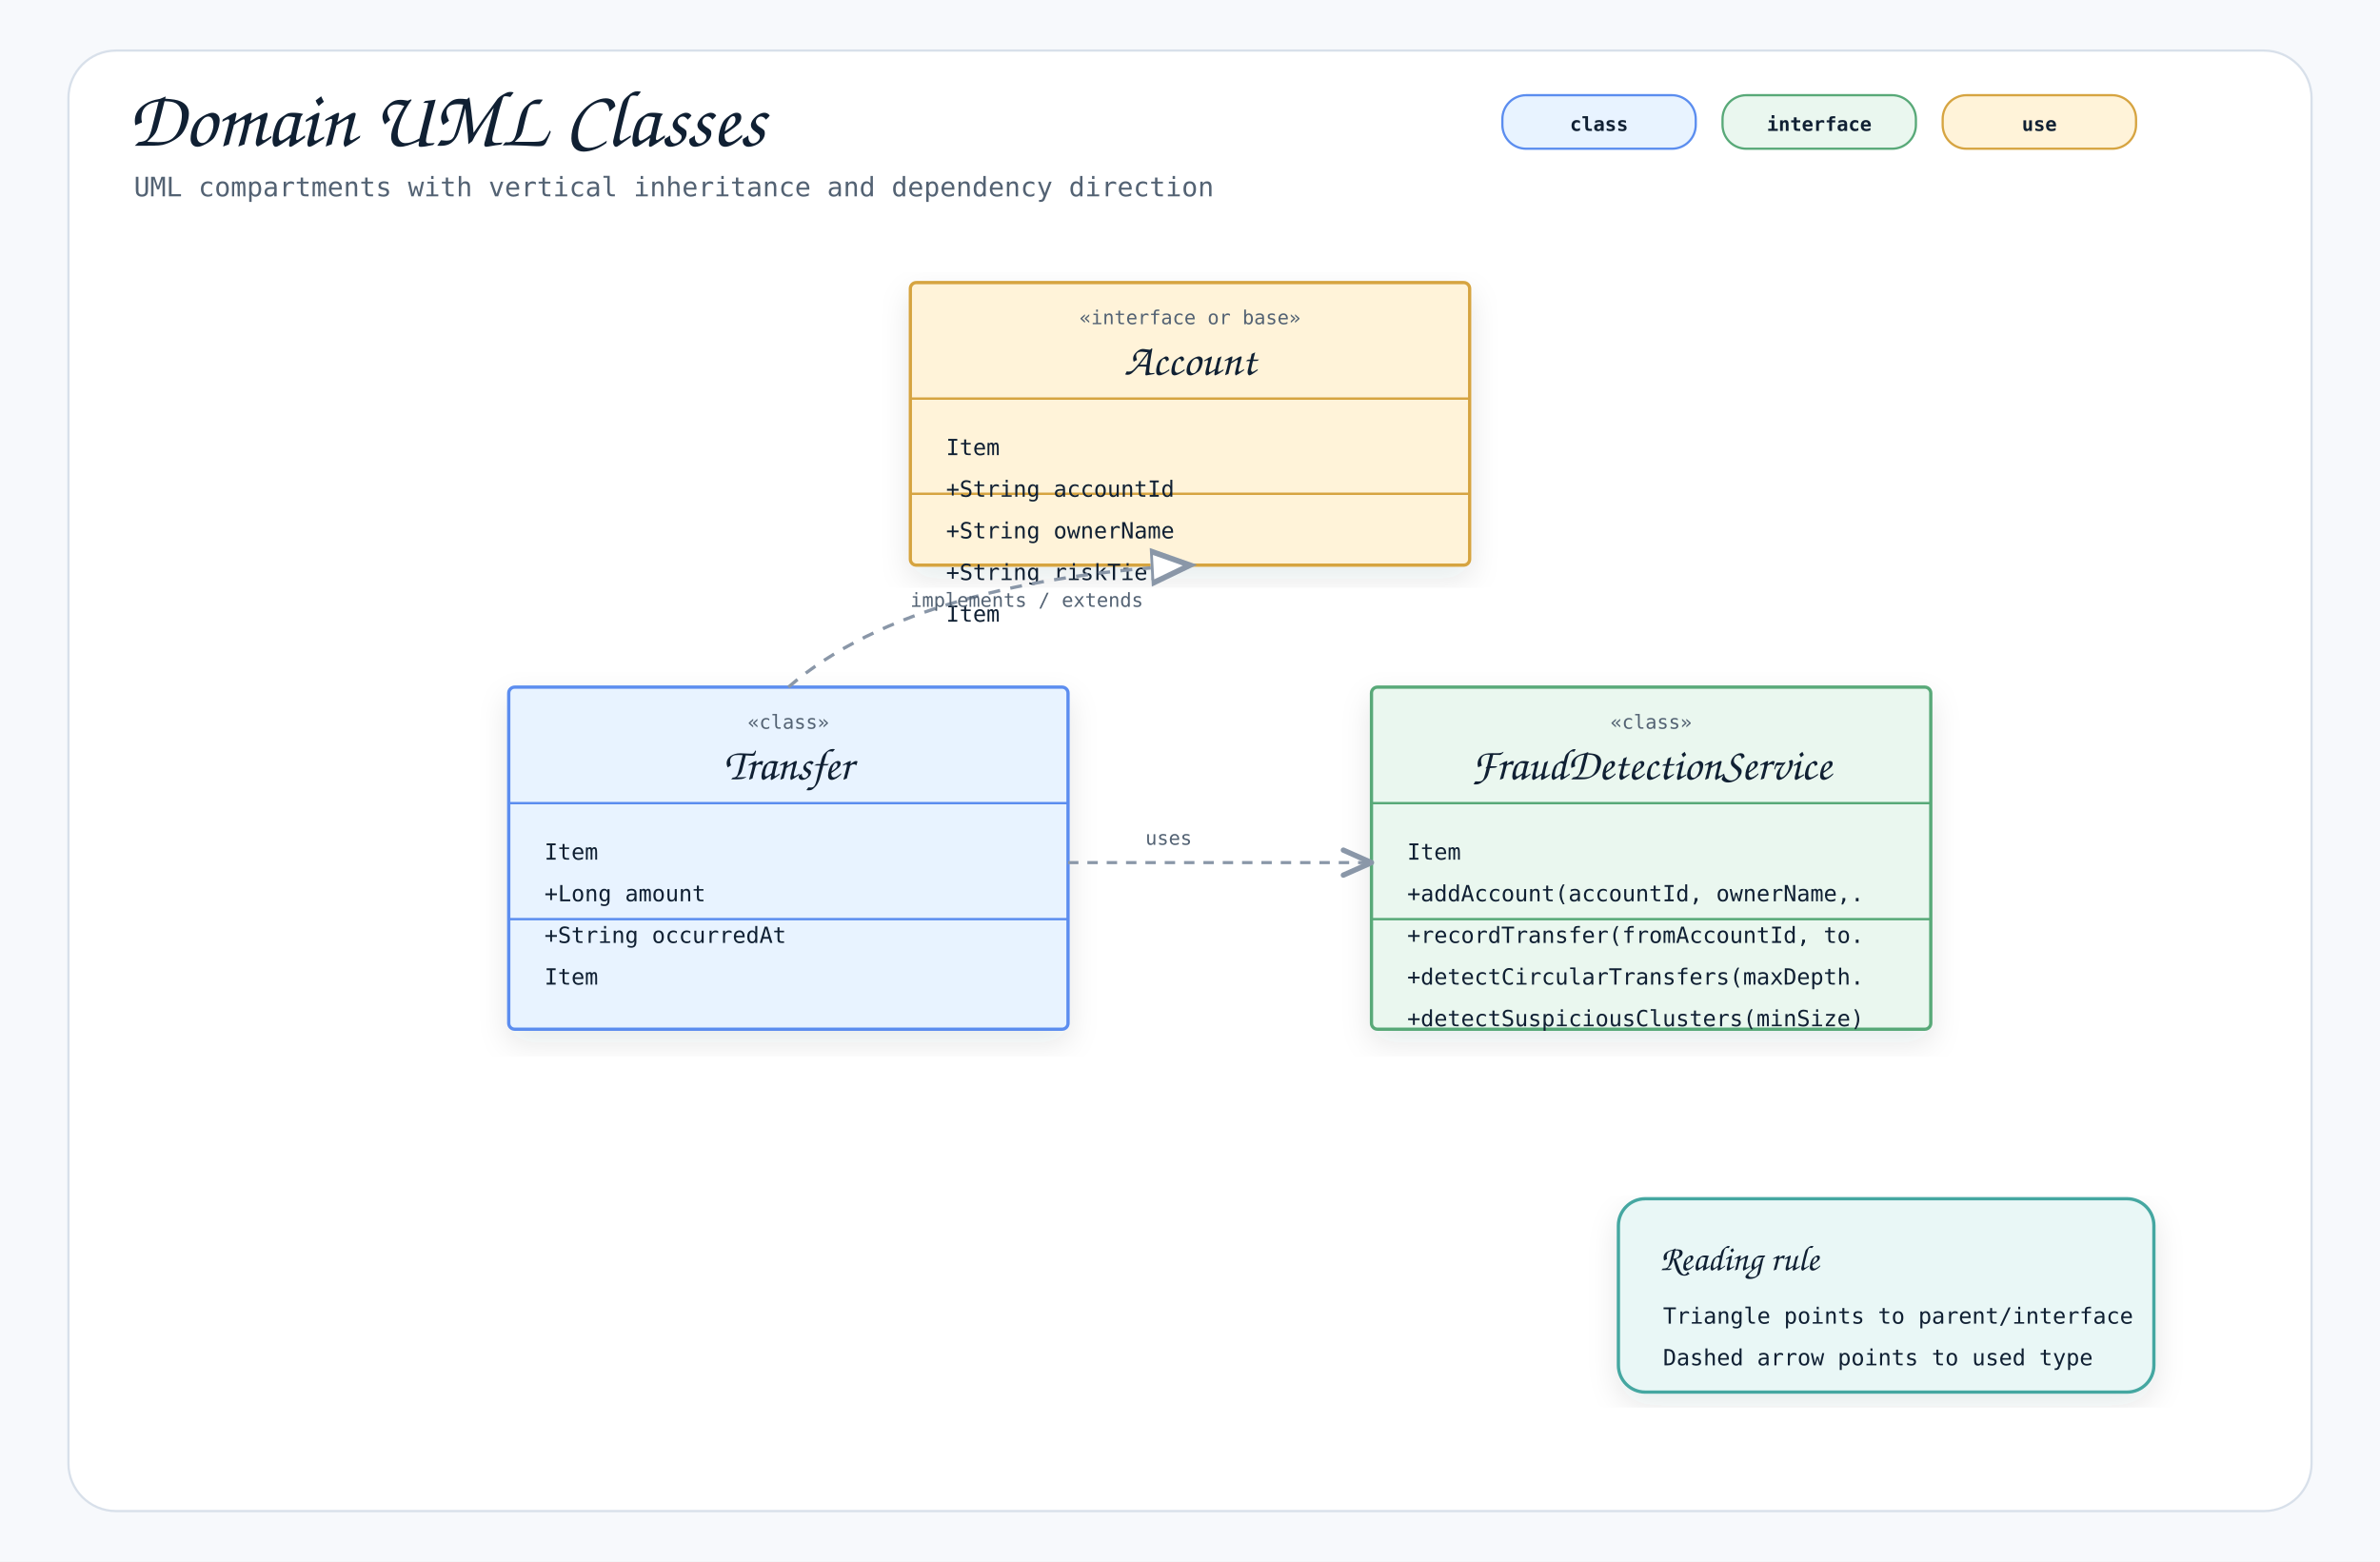
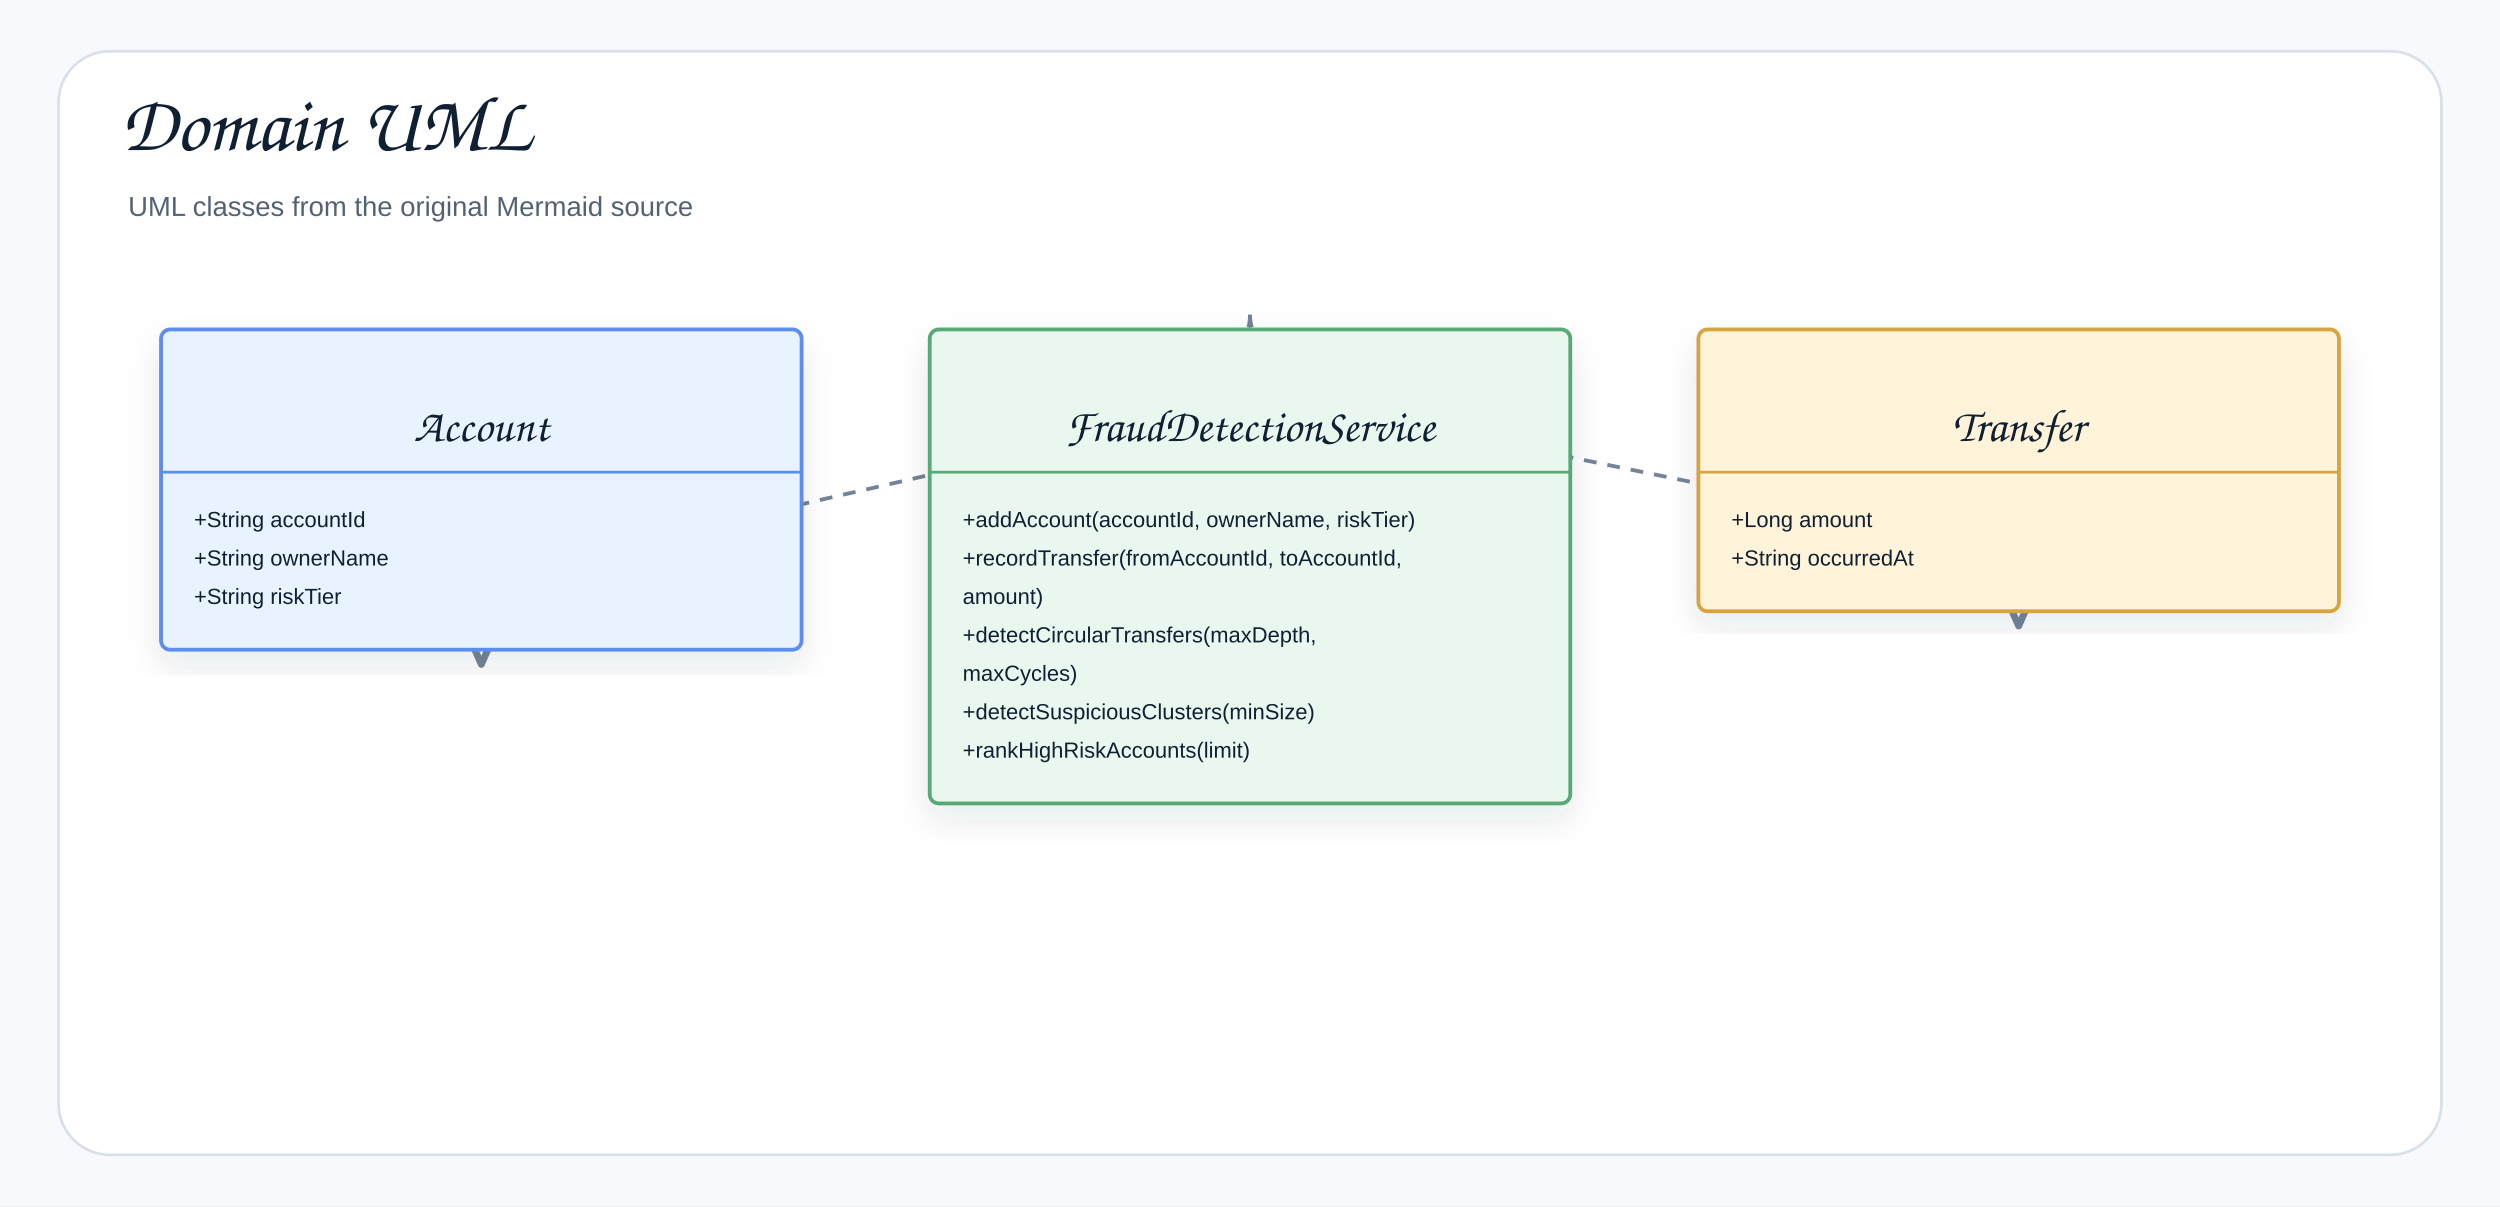
- <svg xmlns="http://www.w3.org/2000/svg" width="1600" height="1050" viewBox="0 0 1600 1050" role="img" aria-label="Domain UML Classes">
+ <svg xmlns="http://www.w3.org/2000/svg" width="1366" height="659" viewBox="0 0 1366 659" role="img" aria-label="Domain UML">
  <defs>
    <filter id="shadow" x="-8%" y="-8%" width="116%" height="116%">
-       <feDropShadow dx="0" dy="8" stdDeviation="10" flood-color="#1f2937" flood-opacity="0.10" />
+       <feDropShadow dx="0" dy="8" stdDeviation="9" flood-color="#1f2937" flood-opacity="0.10" />
    </filter>
    <marker id="openArrow" markerWidth="12" markerHeight="10" refX="10" refY="5" orient="auto" markerUnits="strokeWidth">
-       <path d="M 1 1 L 10 5 L 1 9" fill="none" stroke="#8a97a8" stroke-width="1.7" stroke-linecap="round" stroke-linejoin="round" />
+       <path d="M 1 1 L 10 5 L 1 9" fill="none" stroke="#758297" stroke-width="1.8" stroke-linecap="round" stroke-linejoin="round" />
    </marker>
    <marker id="inherit" markerWidth="14" markerHeight="12" refX="12" refY="6" orient="auto" markerUnits="strokeWidth">
-       <path d="M 0 1 L 12 6 L 0 11 Z" fill="#ffffff" stroke="#8a97a8" stroke-width="1.7" />
+       <path d="M 0 1 L 12 6 L 0 11 Z" fill="#ffffff" stroke="#758297" stroke-width="1.8" />
    </marker>
    <style>
-     .canvas { fill: #f7f9fc; }
-     .frame { fill: #ffffff; stroke: #d8e0ea; stroke-width: 1.5; }
-     .title { font-family: "Architects Daughter", "Comic Mono", cursive; font-size: 54px; font-weight: 400; fill: #102033; }
-     .subtitle { font-family: "Comic Mono", "SFMono-Regular", Menlo, Consolas, monospace; font-size: 18px; fill: #536273; }
-     .label { font-family: "Architects Daughter", "Comic Mono", cursive; font-size: 30px; font-weight: 400; fill: #102033; }
-     .smallLabel { font-family: "Architects Daughter", "Comic Mono", cursive; font-size: 24px; font-weight: 400; fill: #102033; }
-     .mono { font-family: "Comic Mono", "SFMono-Regular", Menlo, Consolas, monospace; font-size: 15px; fill: #102033; }
-     .small { font-family: "Comic Mono", "SFMono-Regular", Menlo, Consolas, monospace; font-size: 13px; fill: #536273; }
-     .strong { font-family: "Comic Mono", "SFMono-Regular", Menlo, Consolas, monospace; font-size: 15px; font-weight: 700; fill: #102033; }
-     .card { stroke-width: 2.2; filter: url(#shadow); }
-     .line { stroke: #8a97a8; stroke-width: 2.1; fill: none; marker-end: url(#openArrow); }
-     .softLine { stroke: #8a97a8; stroke-width: 2.1; fill: none; }
-     .dashed { stroke: #8a97a8; stroke-width: 2.1; stroke-dasharray: 7 6; fill: none; marker-end: url(#openArrow); }
-     .inheritLine { stroke: #8a97a8; stroke-width: 2.2; fill: none; marker-end: url(#inherit); }
-     .implLine { stroke: #8a97a8; stroke-width: 2.2; stroke-dasharray: 8 7; fill: none; marker-end: url(#inherit); }
-     .compartment { stroke-width: 1.6; fill: none; }
-     .chip { stroke-width: 1.5; rx: 16; }
-     .chipText { font-family: "Comic Mono", "SFMono-Regular", Menlo, Consolas, monospace; font-size: 13px; font-weight: 700; fill: #102033; }
+     .canvas{fill:#f7f9fc}.frame{fill:#fff;stroke:#d8e0ea;stroke-width:1.5}
+     .title{font-family:"Architects Daughter","Comic Sans MS","Comic Sans",cursive;font-size:43px;font-weight:400;fill:#102033}
+     .subtitle{font-family:"Comic Sans MS","Comic Sans","Comic Neue",Arial,sans-serif;font-size:15px;font-weight:400;fill:#536273}
+     .label{font-family:"Architects Daughter","Comic Sans MS","Comic Sans",cursive;font-size:25px;font-weight:400;fill:#102033}
+     .smallLabel{font-family:"Architects Daughter","Comic Sans MS","Comic Sans",cursive;font-size:21px;font-weight:400;fill:#102033}
+     .mono{font-family:"Comic Sans MS","Comic Sans","Comic Neue",Arial,sans-serif;font-size:12px;font-weight:400;fill:#102033}
+     .small{font-family:"Comic Sans MS","Comic Sans","Comic Neue",Arial,sans-serif;font-size:12px;font-weight:400;fill:#536273}
+     .strong{font-family:"Comic Sans MS","Comic Sans","Comic Neue",Arial,sans-serif;font-size:13px;font-weight:400;fill:#102033}
+     .card{stroke-width:2.1;filter:url(#shadow)}.compartment{stroke-width:1.5;fill:none}
+     .line{stroke:#758297;stroke-width:2.1;fill:none;marker-end:url(#openArrow)}
+     .plainLine{stroke:#758297;stroke-width:2.1;fill:none}
+     .dashed{stroke:#758297;stroke-width:2.1;stroke-dasharray:7 6;fill:none;marker-end:url(#openArrow)}
+     .inheritLine{stroke:#758297;stroke-width:2.2;fill:none;marker-end:url(#inherit)}
+     .implLine{stroke:#758297;stroke-width:2.2;stroke-dasharray:8 7;fill:none;marker-end:url(#inherit)}
  </style>
  </defs>
-   <rect class="canvas" width="1600" height="1050" />
-   <rect class="frame" x="46" y="34" width="1508" height="982" rx="32" />
-   <text class="title" x="86" y="98">Domain UML Classes</text>
-   <text class="subtitle" x="90" y="132">UML compartments with vertical inheritance and dependency direction</text>
-   <rect class="chip" x="1010" y="64" width="130" height="36" fill="#e8f3ff" stroke="#5b8def" />
-   <text class="chipText" x="1075" y="88" text-anchor="middle">class</text>
-   <rect class="chip" x="1158" y="64" width="130" height="36" fill="#eaf7ef" stroke="#58a978" />
-   <text class="chipText" x="1223" y="88" text-anchor="middle">interface</text>
-   <rect class="chip" x="1306" y="64" width="130" height="36" fill="#fff3d9" stroke="#d6a441" />
-   <text class="chipText" x="1371" y="88" text-anchor="middle">use</text>
-   <g transform="translate(612,190)">
-     <rect class="card" x="0" y="0" width="376" height="190" rx="4" fill="#fff3d9" stroke="#d6a441" />
-     <line class="compartment" x1="0" y1="78" x2="376" y2="78" stroke="#d6a441" />
-     <line class="compartment" x1="0" y1="142" x2="376" y2="142" stroke="#d6a441" />
-     <text class="small" x="188" y="28" text-anchor="middle">«interface or base»</text>
-     <text class="label" x="188" y="62" text-anchor="middle">Account</text>
-     <text class="mono" x="24" y="116">Item</text>
-     <text class="mono" x="24" y="144">+String accountId</text>
-     <text class="mono" x="24" y="172">+String ownerName</text>
-     <text class="mono" x="24" y="200">+String riskTier</text>
-     <text class="mono" x="24" y="228">Item</text>
+   <rect class="canvas" width="1366" height="659" />
+   <rect class="frame" x="32" y="28" width="1302" height="603" rx="28" />
+   <text class="title" x="66" y="82">Domain UML</text>
+   <text class="subtitle" x="70" y="118">UML classes from the original Mermaid source</text>
+   <path class="dashed" d="M683 172 C683 257 1103 257 1103 342" />
+   <path class="dashed" d="M683 172 C683 267.5 263 267.5 263 363" />
+   <g transform="translate(88,180)">
+     <rect class="card" x="0" y="0" width="350" height="175" rx="5" fill="#E8F3FF" stroke="#5B8DEF" />
+     <line class="compartment" x1="0" y1="78" x2="350" y2="78" stroke="#5B8DEF" />
+     <text class="small" x="175" y="26" text-anchor="middle" />
+     <text class="label" x="175" y="61" text-anchor="middle">Account</text>
+     <text class="mono" x="18" y="108">+String accountId</text>
+     <text class="mono" x="18" y="129">+String ownerName</text>
+     <text class="mono" x="18" y="150">+String riskTier</text>
  </g>
-   <g transform="translate(342,462)">
-     <rect class="card" x="0" y="0" width="376" height="230" rx="4" fill="#e8f3ff" stroke="#5b8def" />
-     <line class="compartment" x1="0" y1="78" x2="376" y2="78" stroke="#5b8def" />
-     <line class="compartment" x1="0" y1="156" x2="376" y2="156" stroke="#5b8def" />
-     <text class="small" x="188" y="28" text-anchor="middle">«class»</text>
-     <text class="label" x="188" y="62" text-anchor="middle">Transfer</text>
-     <text class="mono" x="24" y="116">Item</text>
-     <text class="mono" x="24" y="144">+Long amount</text>
-     <text class="mono" x="24" y="172">+String occurredAt</text>
-     <text class="mono" x="24" y="200">Item</text>
+   <g transform="translate(508,180)">
+     <rect class="card" x="0" y="0" width="350" height="259" rx="5" fill="#EAF7EF" stroke="#58A978" />
+     <line class="compartment" x1="0" y1="78" x2="350" y2="78" stroke="#58A978" />
+     <text class="small" x="175" y="26" text-anchor="middle" />
+     <text class="label" x="175" y="61" text-anchor="middle">FraudDetectionService</text>
+     <text class="mono" x="18" y="108">+addAccount(accountId, ownerName, riskTier)</text>
+     <text class="mono" x="18" y="129">+recordTransfer(fromAccountId, toAccountId,</text>
+     <text class="mono" x="18" y="150">amount)</text>
+     <text class="mono" x="18" y="171">+detectCircularTransfers(maxDepth,</text>
+     <text class="mono" x="18" y="192">maxCycles)</text>
+     <text class="mono" x="18" y="213">+detectSuspiciousClusters(minSize)</text>
+     <text class="mono" x="18" y="234">+rankHighRiskAccounts(limit)</text>
  </g>
-   <g transform="translate(922,462)">
-     <rect class="card" x="0" y="0" width="376" height="230" rx="4" fill="#eaf7ef" stroke="#58a978" />
-     <line class="compartment" x1="0" y1="78" x2="376" y2="78" stroke="#58a978" />
-     <line class="compartment" x1="0" y1="156" x2="376" y2="156" stroke="#58a978" />
-     <text class="small" x="188" y="28" text-anchor="middle">«class»</text>
-     <text class="label" x="188" y="62" text-anchor="middle">FraudDetectionService</text>
-     <text class="mono" x="24" y="116">Item</text>
-     <text class="mono" x="24" y="144">+addAccount(accountId, ownerName,.</text>
-     <text class="mono" x="24" y="172">+recordTransfer(fromAccountId, to.</text>
-     <text class="mono" x="24" y="200">+detectCircularTransfers(maxDepth.</text>
-     <text class="mono" x="24" y="228">+detectSuspiciousClusters(minSize)</text>
-   </g>
-   <path class="implLine" d="M530 462 C590 410 690 386 800 380" />
-   <text class="small" x="612" y="408">implements / extends</text>
-   <path class="dashed" d="M718 580 C780 580 860 580 922 580" />
-   <rect x="756" y="548" width="118" height="30" rx="15" fill="#ffffff" opacity="0.94" />
-   <text class="small" x="770" y="568">uses</text>
-   <g transform="translate(1088,806)">
-     <rect class="card" x="0" y="0" width="360" height="130" rx="18" fill="#e9f7f6" stroke="#45a7a1" />
-     <text class="smallLabel" x="28" y="48">Reading rule</text>
-     <text class="mono" x="30" y="84">Triangle points to parent/interface</text>
-     <text class="mono" x="30" y="112">Dashed arrow points to used type</text>
+   <g transform="translate(928,180)">
+     <rect class="card" x="0" y="0" width="350" height="154" rx="5" fill="#FFF3D9" stroke="#D6A441" />
+     <line class="compartment" x1="0" y1="78" x2="350" y2="78" stroke="#D6A441" />
+     <text class="small" x="175" y="26" text-anchor="middle" />
+     <text class="label" x="175" y="61" text-anchor="middle">Transfer</text>
+     <text class="mono" x="18" y="108">+Long amount</text>
+     <text class="mono" x="18" y="129">+String occurredAt</text>
  </g>
</svg>
